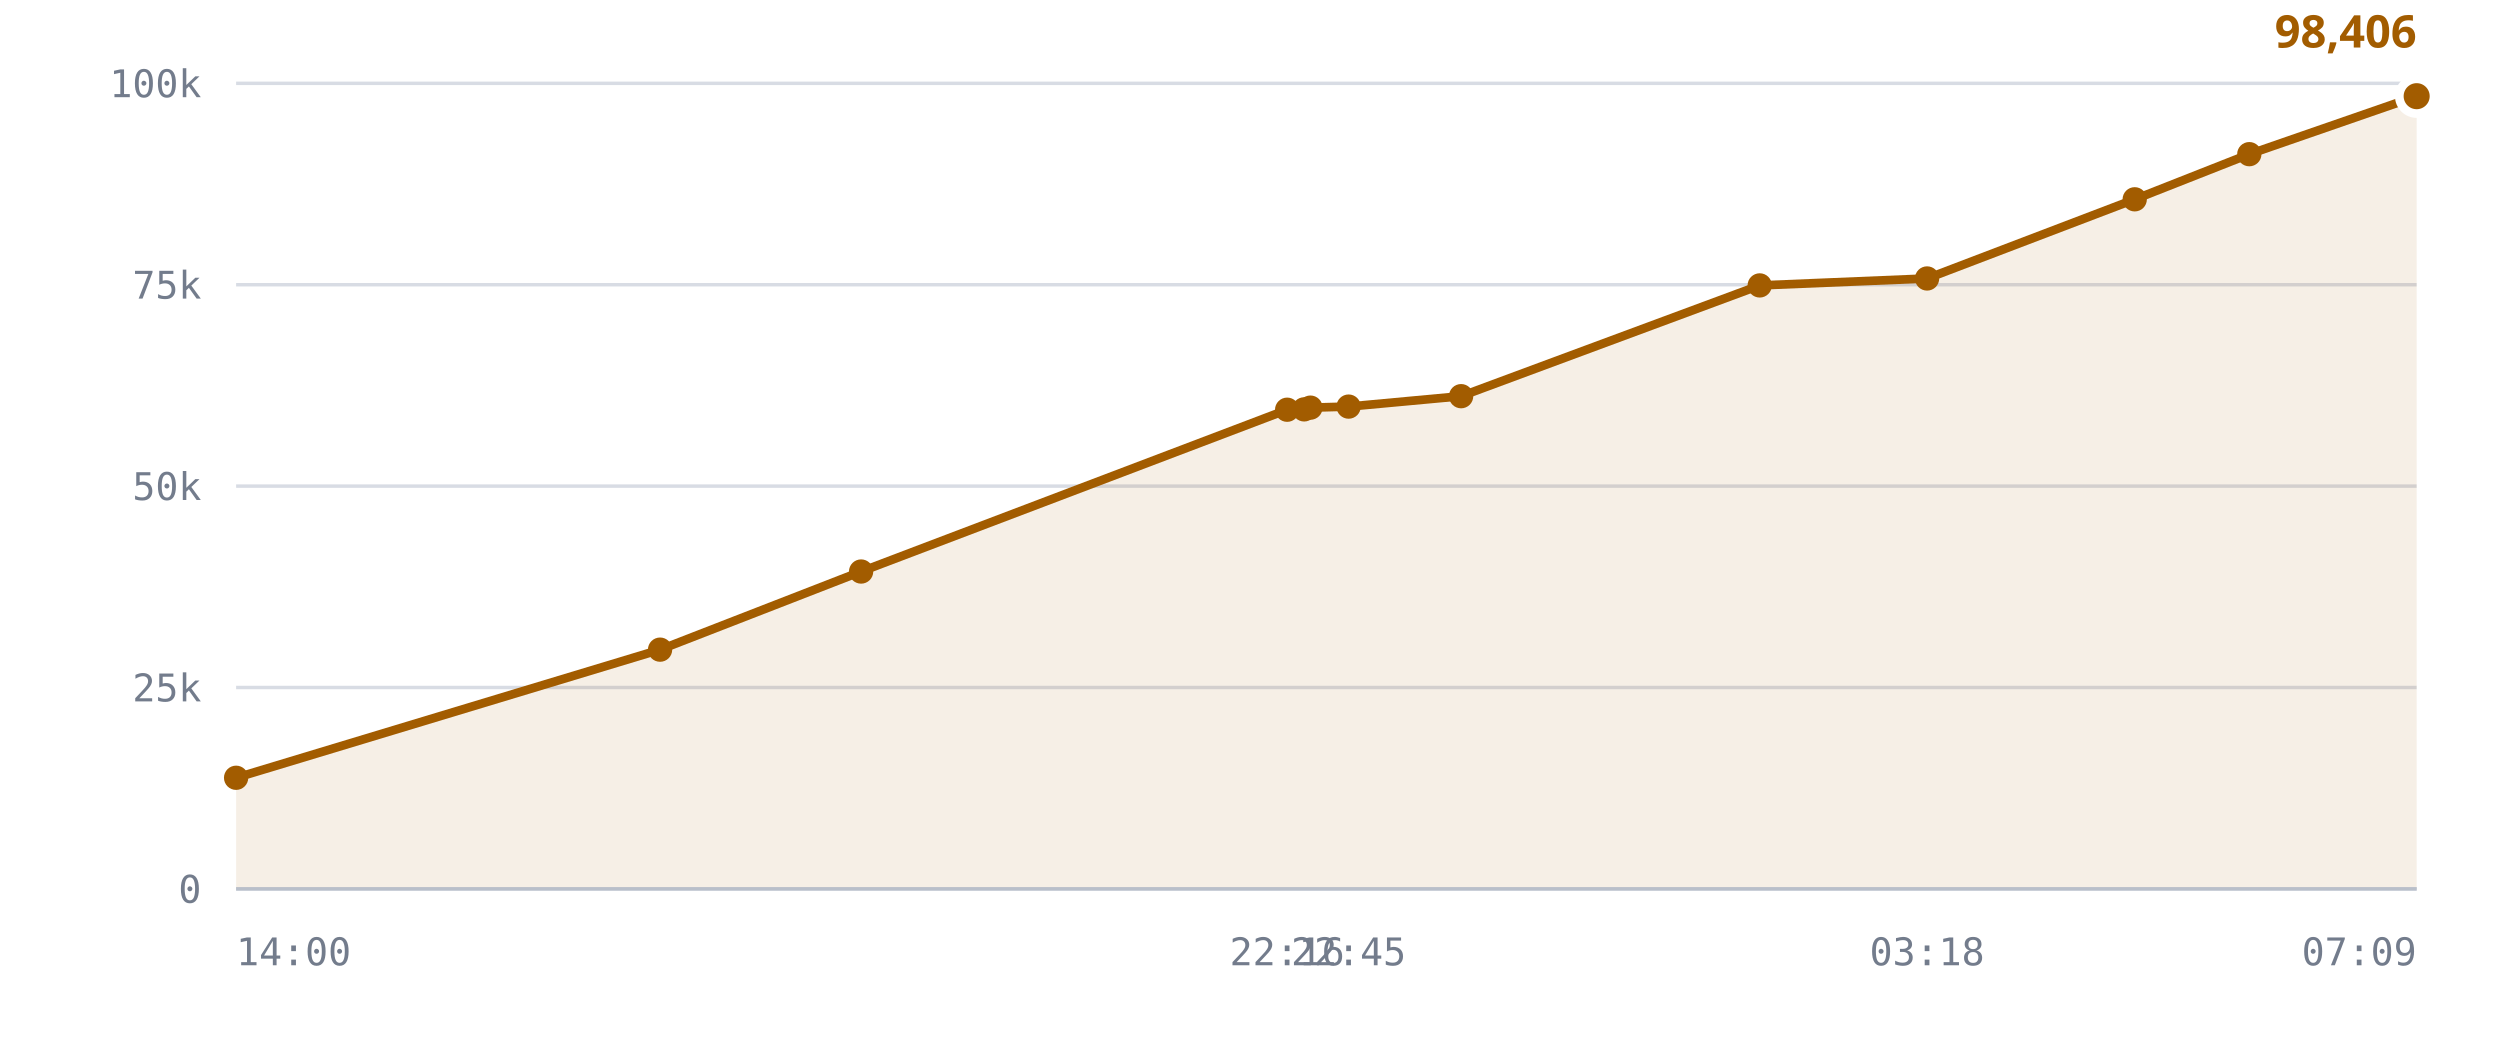
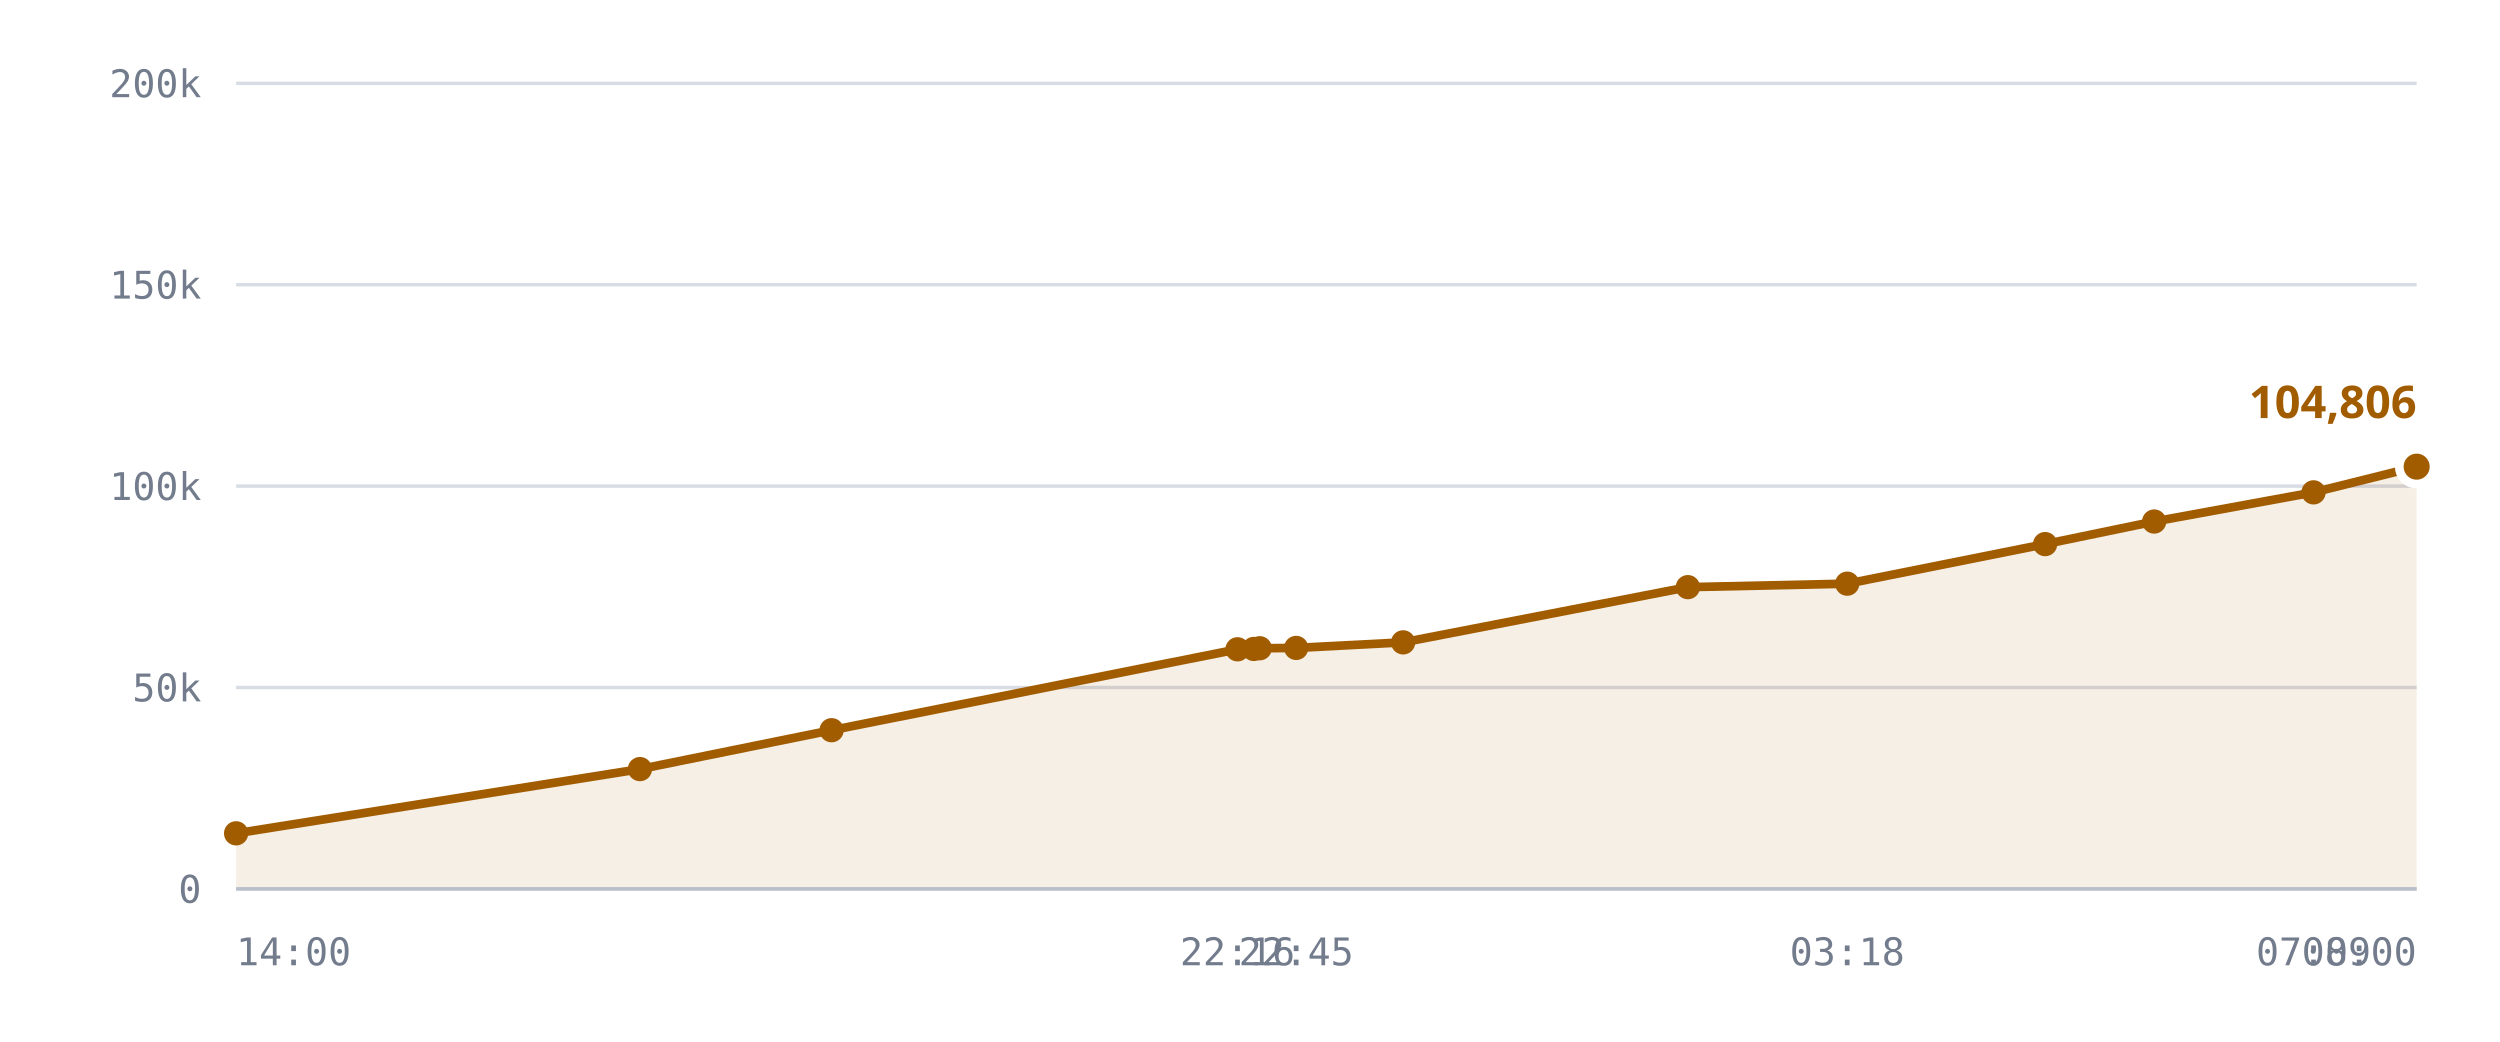
<svg xmlns="http://www.w3.org/2000/svg" viewBox="0 0 720 300" role="img" aria-label="Published DID profiles, sharded namespace">
  <style>
    .grid      { stroke: var(--chart-grid, #d8dce4); stroke-width: 1; }
    .cap       { stroke: var(--chart-cap, #9a2b22); stroke-width: 1.5; stroke-dasharray: 5 4; }
    .cap-label { fill: var(--chart-cap, #9a2b22); font: 600 11px Archivo, system-ui, sans-serif; letter-spacing: .04em; }
    .tick      { fill: var(--chart-muted, #737c8c); font: 500 11px "IBM Plex Mono", ui-monospace, monospace; }
    .tick-y    { text-anchor: end; }
    .tick-x    { text-anchor: middle; }
    .series    { fill: none; stroke: var(--chart-line, #a25c00); stroke-width: 2.5; stroke-linejoin: round; stroke-linecap: round; }
    .fill      { fill: var(--chart-fill, rgba(162,92,0,.10)); stroke: none; }
    .dot       { fill: var(--chart-line, #a25c00); }
    .dot-last  { stroke: var(--chart-bg, #fff); stroke-width: 2.5; }
    .end-label { fill: var(--chart-line, #a25c00); font: 700 13px Archivo, system-ui, sans-serif; }
    .axis      { stroke: var(--chart-axis, #b9bfca); stroke-width: 1; }
  </style>
  <line x1="68" y1="256.0" x2="696" y2="256.0" class="grid" />
  <text x="58" y="260.0" class="tick tick-y">0</text>
  <line x1="68" y1="198.0" x2="696" y2="198.0" class="grid" />
-   <text x="58" y="202.0" class="tick tick-y">25k</text>
+   <text x="58" y="202.0" class="tick tick-y">50k</text>
  <line x1="68" y1="140.0" x2="696" y2="140.0" class="grid" />
-   <text x="58" y="144.0" class="tick tick-y">50k</text>
+   <text x="58" y="144.0" class="tick tick-y">100k</text>
  <line x1="68" y1="82.0" x2="696" y2="82.0" class="grid" />
-   <text x="58" y="86.0" class="tick tick-y">75k</text>
+   <text x="58" y="86.0" class="tick tick-y">150k</text>
  <line x1="68" y1="24.0" x2="696" y2="24.0" class="grid" />
-   <text x="58" y="28.0" class="tick tick-y">100k</text>
-   <path d="M68.0,224.0 L190.1,187.1 L248.0,164.6 L370.7,118.0 L375.6,117.9 L377.4,117.4 L388.4,117.1 L420.8,114.1 L506.8,82.2 L555.0,80.2 L614.8,57.4 L647.8,44.4 L696.0,27.7 L696.0,256.0 L68.0,256.0 Z" class="fill" />
-   <path d="M68.0,224.0 L190.1,187.1 L248.0,164.6 L370.7,118.0 L375.6,117.9 L377.4,117.4 L388.4,117.1 L420.8,114.1 L506.8,82.2 L555.0,80.2 L614.8,57.4 L647.8,44.4 L696.0,27.7" class="series" />
-   <circle cx="68.0" cy="224.0" r="3.5" class="dot" />
-   <circle cx="190.1" cy="187.1" r="3.5" class="dot" />
-   <circle cx="248.0" cy="164.6" r="3.5" class="dot" />
-   <circle cx="370.7" cy="118.0" r="3.5" class="dot" />
-   <circle cx="375.6" cy="117.9" r="3.5" class="dot" />
-   <circle cx="377.4" cy="117.4" r="3.5" class="dot" />
-   <circle cx="388.4" cy="117.1" r="3.5" class="dot" />
-   <circle cx="420.8" cy="114.1" r="3.5" class="dot" />
-   <circle cx="506.8" cy="82.2" r="3.5" class="dot" />
-   <circle cx="555.0" cy="80.2" r="3.5" class="dot" />
-   <circle cx="614.8" cy="57.4" r="3.5" class="dot" />
-   <circle cx="647.8" cy="44.4" r="3.5" class="dot" />
-   <circle cx="696.0" cy="27.7" r="5" class="dot dot-last" />
-   <text x="696.0" y="13.7" class="end-label" text-anchor="end">98,406</text>
+   <text x="58" y="28.0" class="tick tick-y">200k</text>
+   <path d="M68.0,240.0 L184.3,221.5 L239.5,210.3 L356.4,187.0 L361.1,186.9 L362.8,186.7 L373.3,186.6 L404.1,185.0 L486.1,169.1 L532.0,168.1 L589.0,156.7 L620.4,150.2 L666.3,141.8 L696.0,134.4 L696.0,256.0 L68.0,256.0 Z" class="fill" />
+   <path d="M68.0,240.0 L184.3,221.5 L239.5,210.3 L356.4,187.0 L361.1,186.9 L362.8,186.7 L373.3,186.6 L404.1,185.0 L486.1,169.1 L532.0,168.1 L589.0,156.7 L620.4,150.2 L666.3,141.8 L696.0,134.4" class="series" />
+   <circle cx="68.0" cy="240.0" r="3.5" class="dot" />
+   <circle cx="184.3" cy="221.5" r="3.5" class="dot" />
+   <circle cx="239.5" cy="210.3" r="3.5" class="dot" />
+   <circle cx="356.4" cy="187.0" r="3.5" class="dot" />
+   <circle cx="361.1" cy="186.9" r="3.5" class="dot" />
+   <circle cx="362.8" cy="186.7" r="3.5" class="dot" />
+   <circle cx="373.3" cy="186.6" r="3.5" class="dot" />
+   <circle cx="404.1" cy="185.0" r="3.5" class="dot" />
+   <circle cx="486.1" cy="169.1" r="3.5" class="dot" />
+   <circle cx="532.0" cy="168.1" r="3.5" class="dot" />
+   <circle cx="589.0" cy="156.7" r="3.5" class="dot" />
+   <circle cx="620.4" cy="150.2" r="3.5" class="dot" />
+   <circle cx="666.3" cy="141.8" r="3.5" class="dot" />
+   <circle cx="696.0" cy="134.4" r="5" class="dot dot-last" />
+   <text x="696.0" y="120.4" class="end-label" text-anchor="end">104,806</text>
  <line x1="68" y1="256" x2="696" y2="256" class="axis" />
  <text x="68.0" y="278" class="tick" text-anchor="start">14:00</text>
-   <text x="370.7" y="278" class="tick" text-anchor="middle">22:16</text>
-   <text x="388.4" y="278" class="tick" text-anchor="middle">22:45</text>
-   <text x="555.0" y="278" class="tick" text-anchor="middle">03:18</text>
-   <text x="696.0" y="278" class="tick" text-anchor="end">07:09</text>
+   <text x="356.4" y="278" class="tick" text-anchor="middle">22:16</text>
+   <text x="373.3" y="278" class="tick" text-anchor="middle">22:45</text>
+   <text x="532.0" y="278" class="tick" text-anchor="middle">03:18</text>
+   <text x="666.3" y="278" class="tick" text-anchor="middle">07:09</text>
+   <text x="696.0" y="278" class="tick" text-anchor="end">08:00</text>
</svg>
